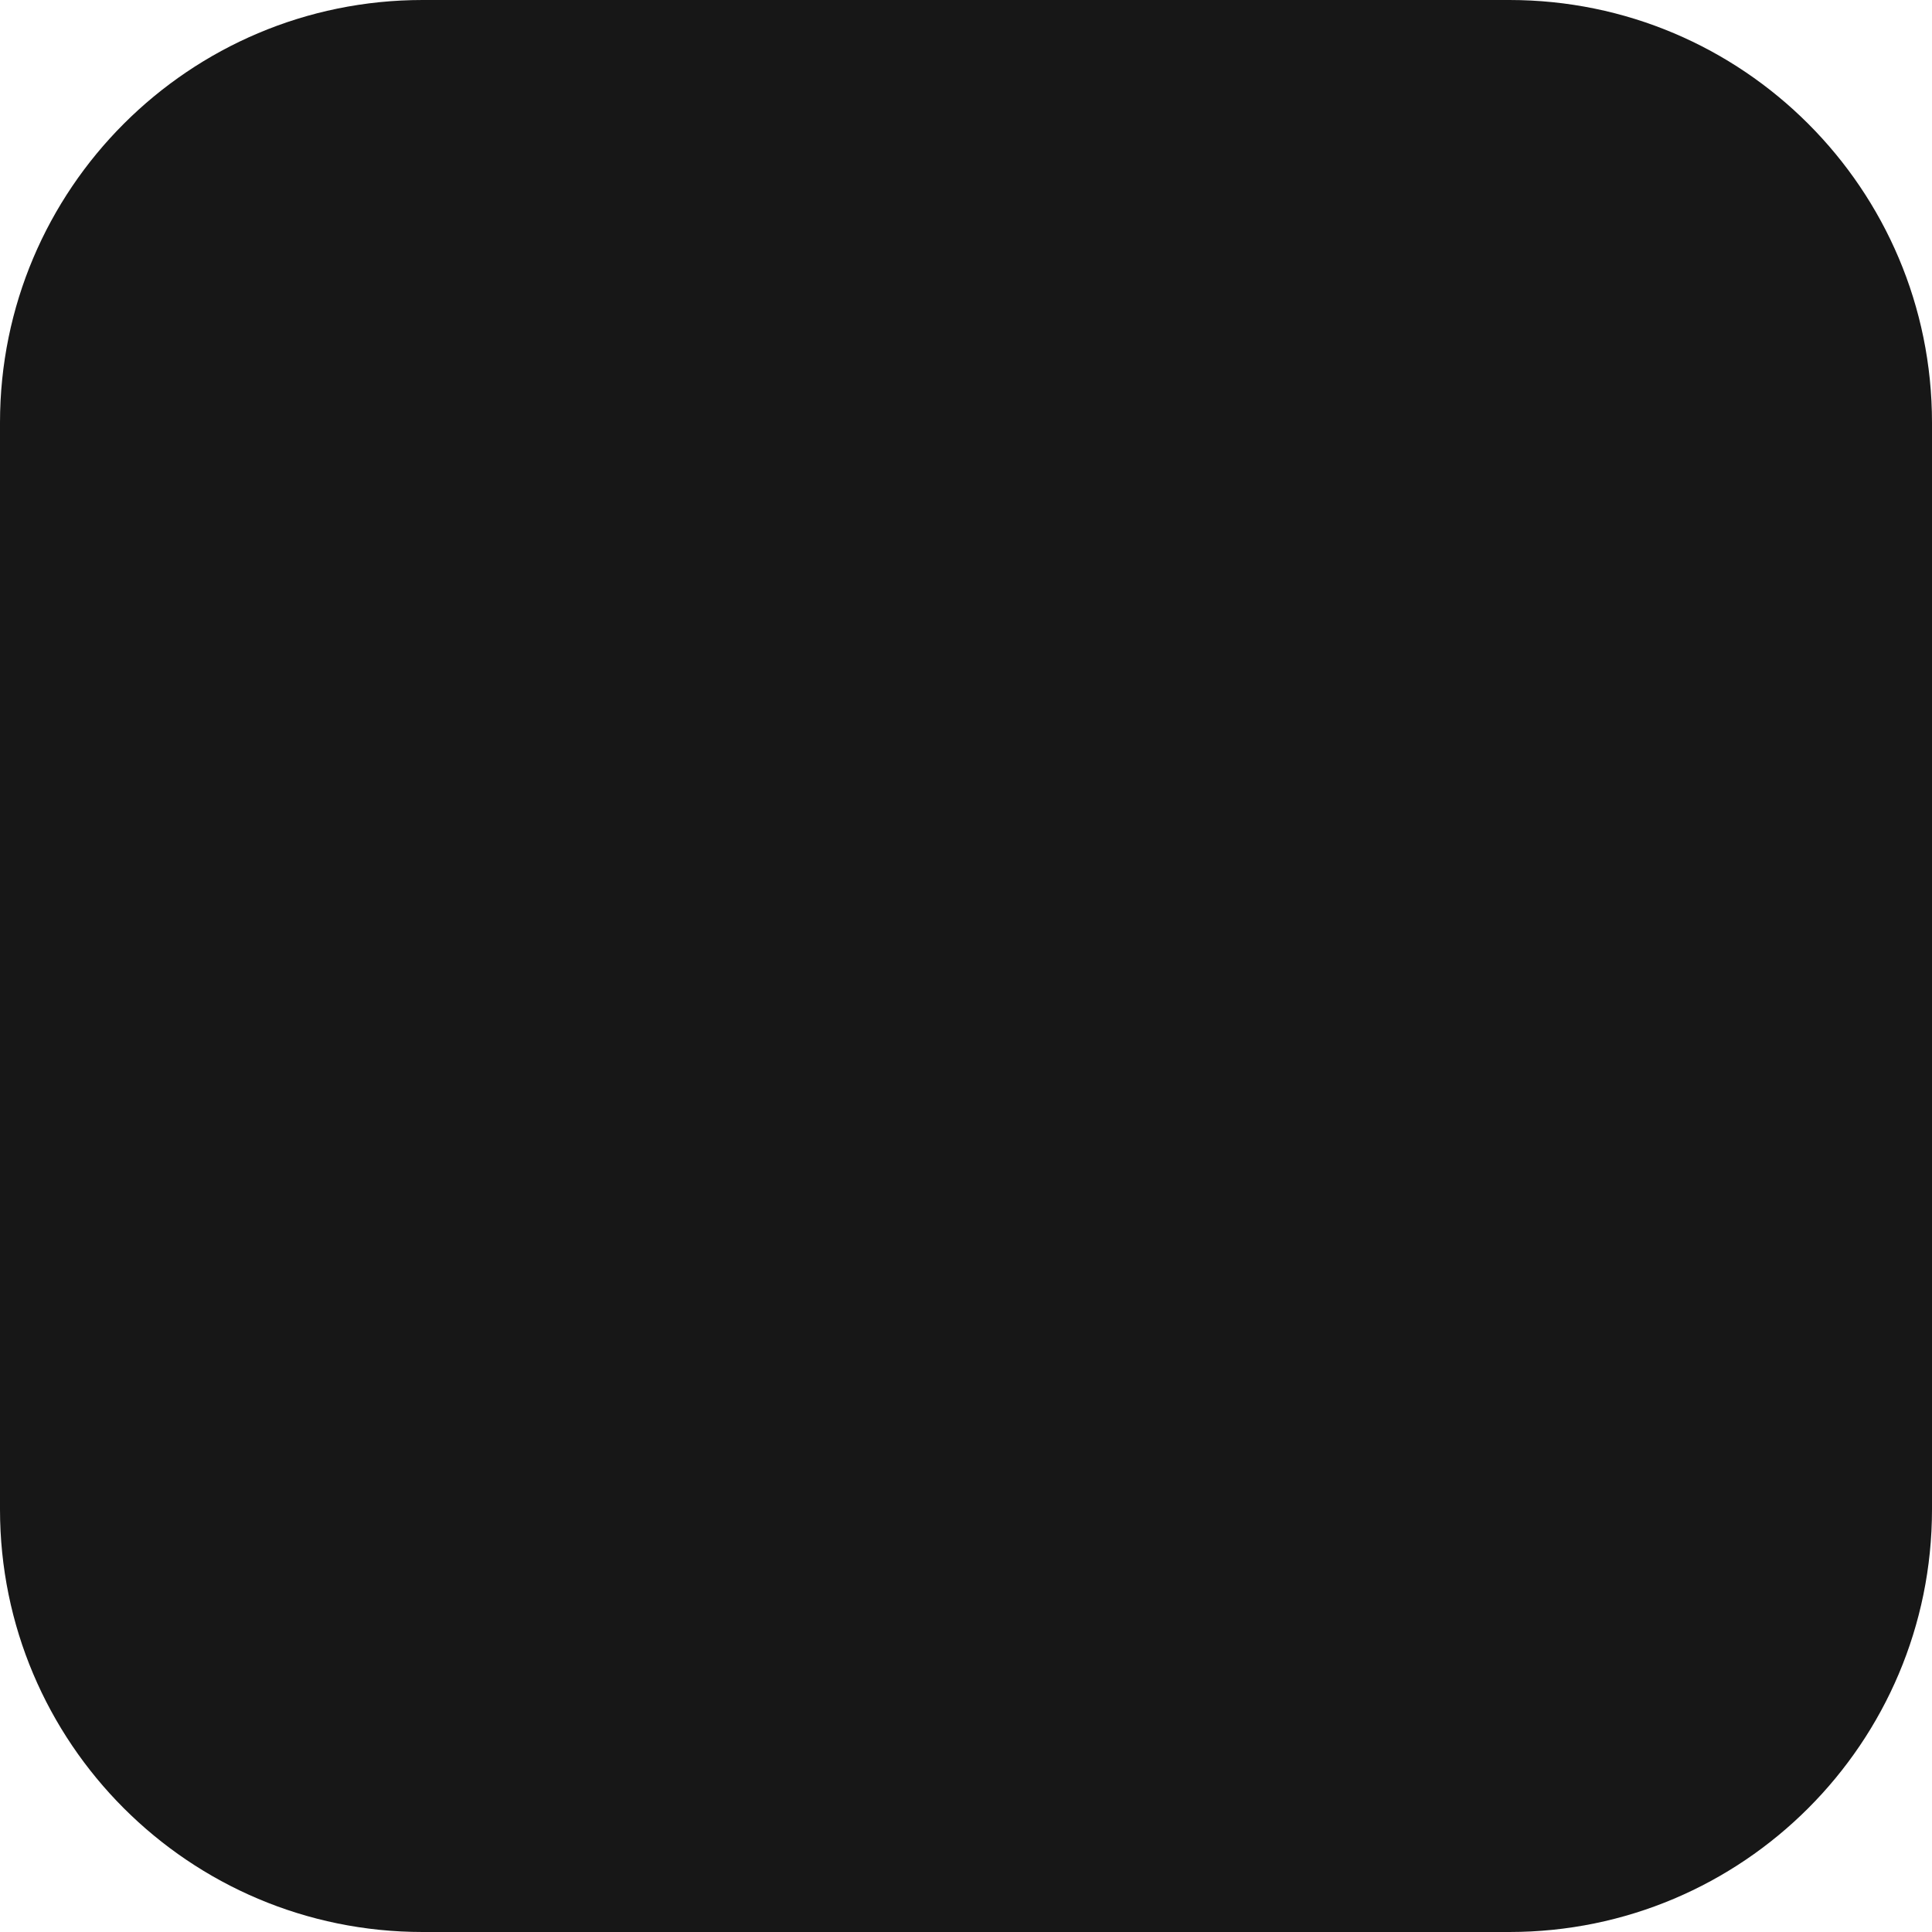
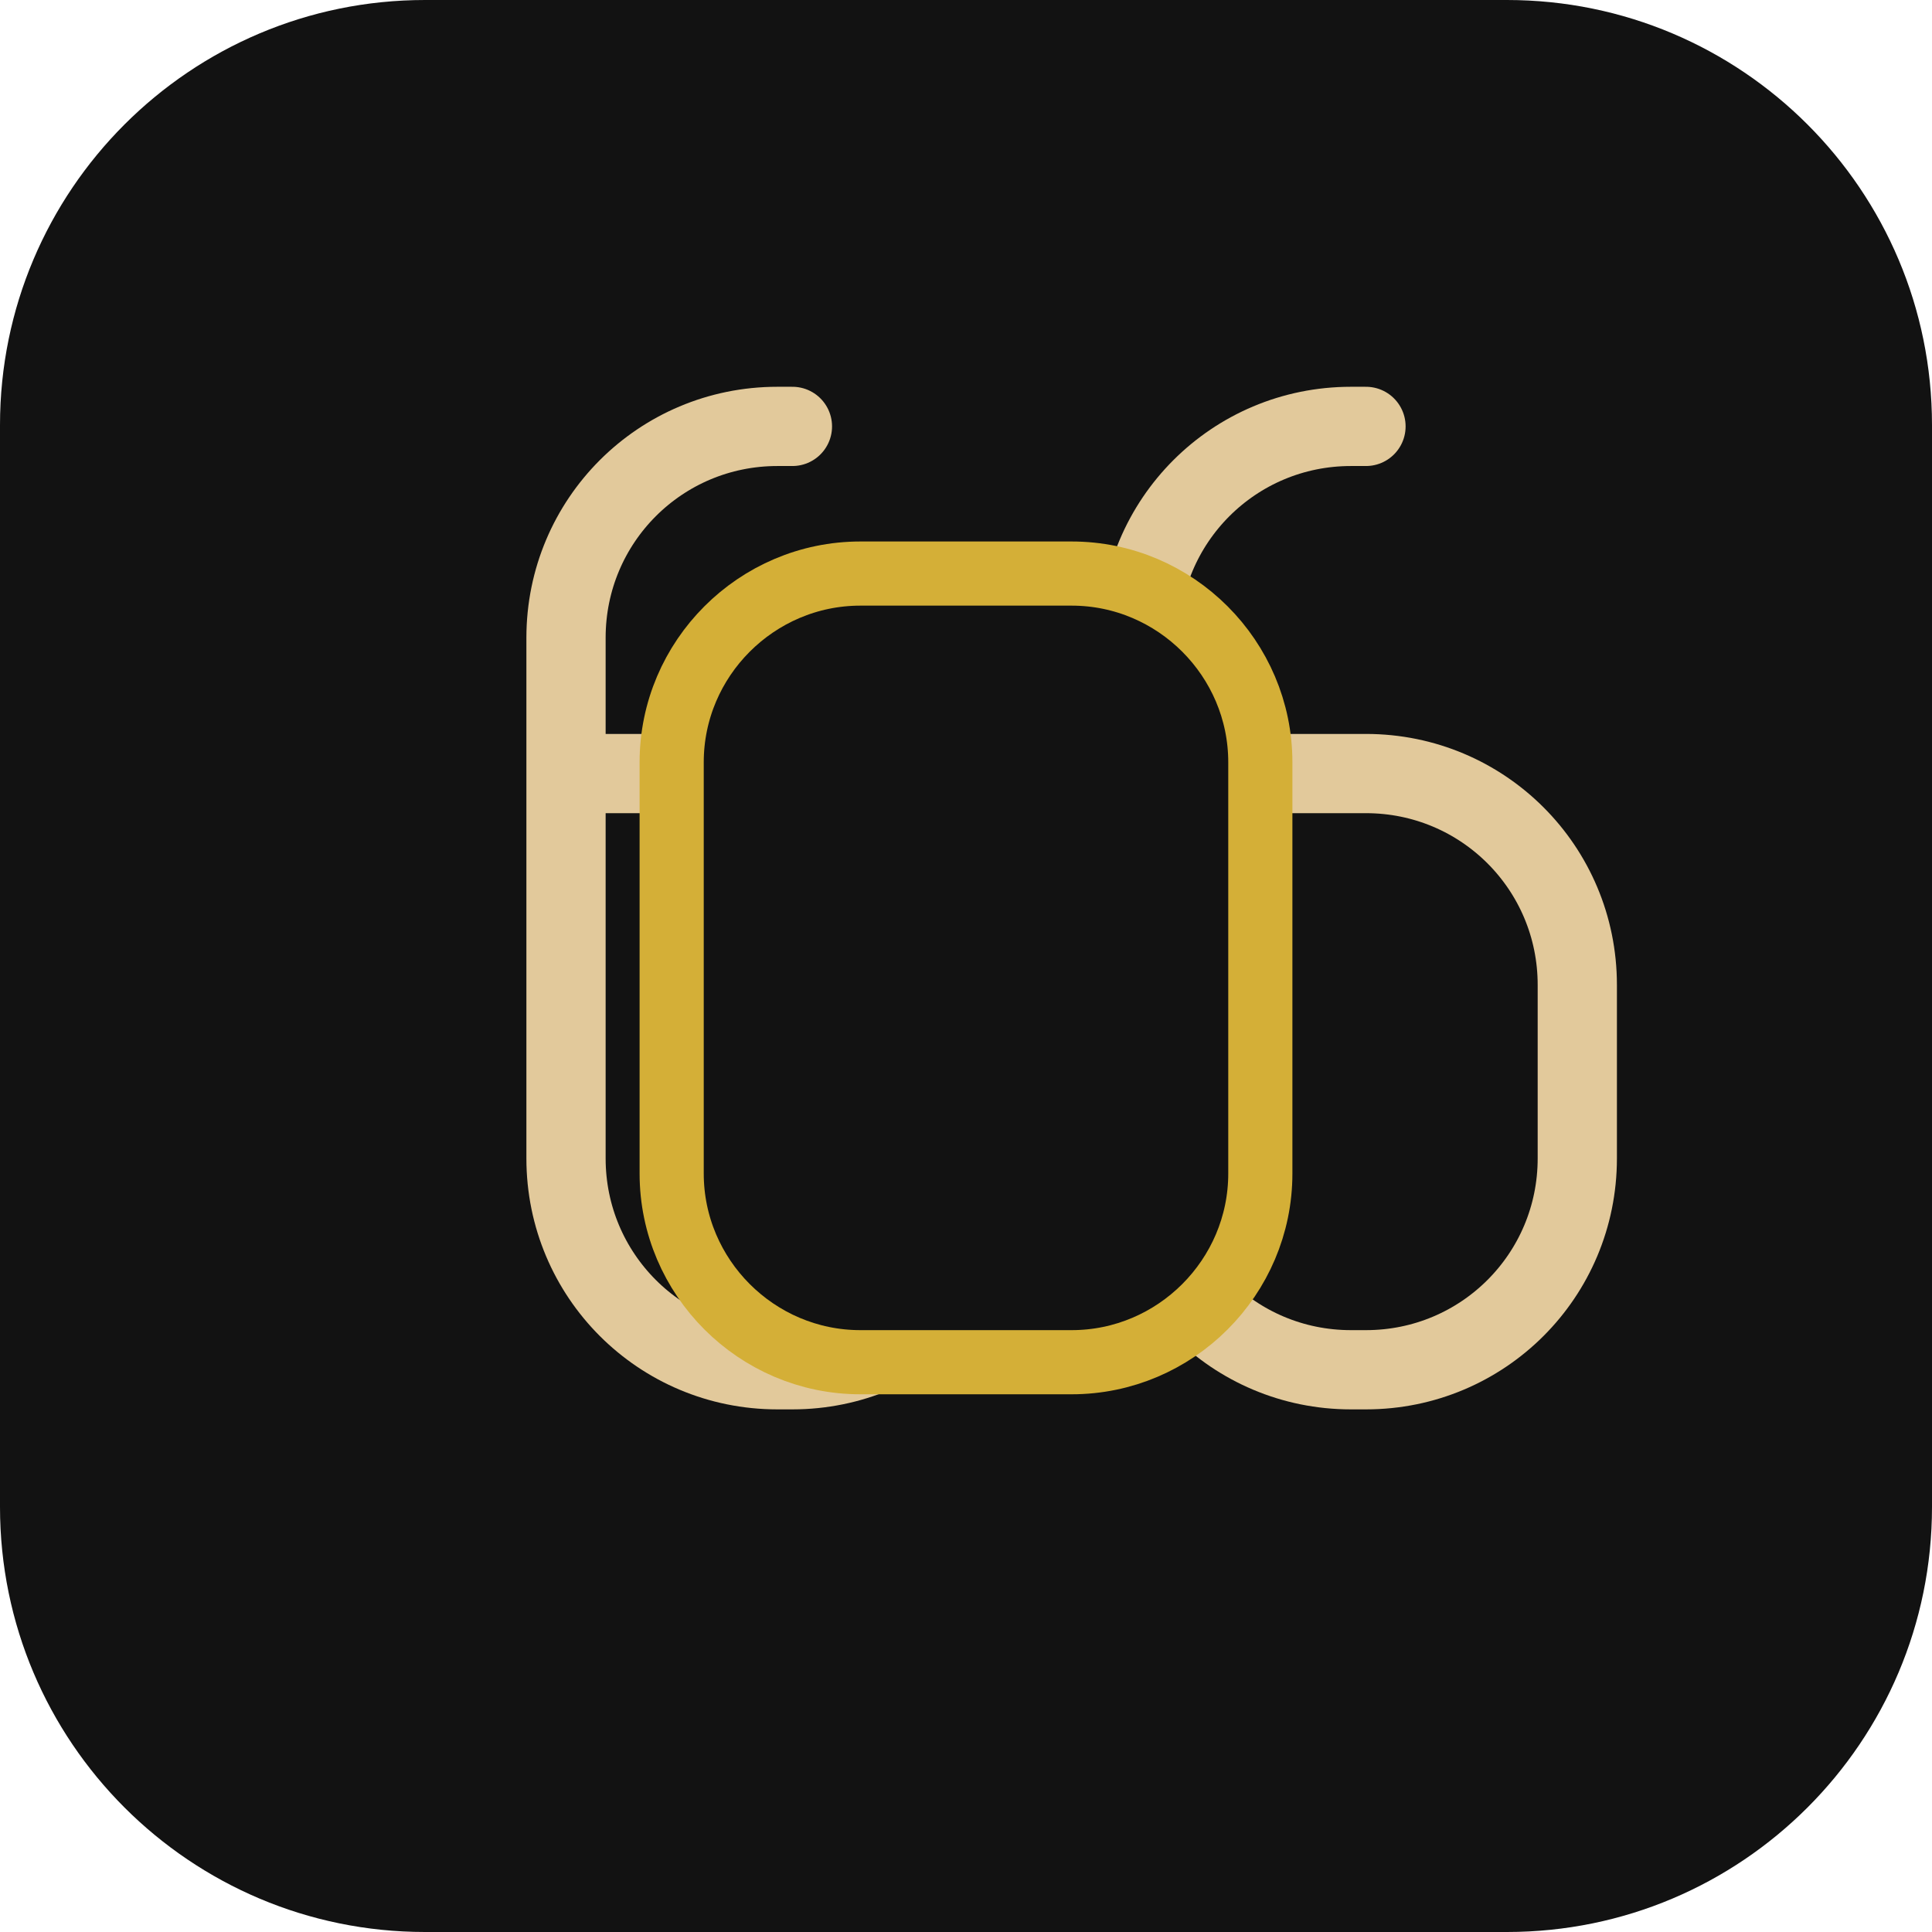
- <svg xmlns="http://www.w3.org/2000/svg" viewBox="0 0 64 64">
-   <rect width="64" height="64" rx="14" fill="#171717" />
+ <svg xmlns="http://www.w3.org/2000/svg" viewBox="0 0 1024 1024" role="img" aria-label="BeQuoted">
+   <rect width="1024" height="1024" rx="22%" fill="#121212" />
+   <g fill="none" stroke="#E2C99B" stroke-width="42" stroke-linecap="round" stroke-linejoin="round">
+     <path d="M300 410h120c62 0 112 50 112 112v92c0 62-50 112-112 112h-8c-62 0-112-50-112-112V410Zm0 0v-72c0-62 50-112 112-112h8" />
+     <path d="M604 410h120c62 0 112 50 112 112v92c0 62-50 112-112 112h-8c-62 0-112-50-112-112V410Zm0 0v-72c0-62 50-112 112-112h8" />
+   </g>
+   <path d="M456 304c-55 0-100 45-100 100v218c0 55 45 100 100 100h112c55 0 100-45 100-100V404c0-55-45-100-100-100H456Z" fill="#121212" stroke="#D4AF37" stroke-width="34" />
</svg>
